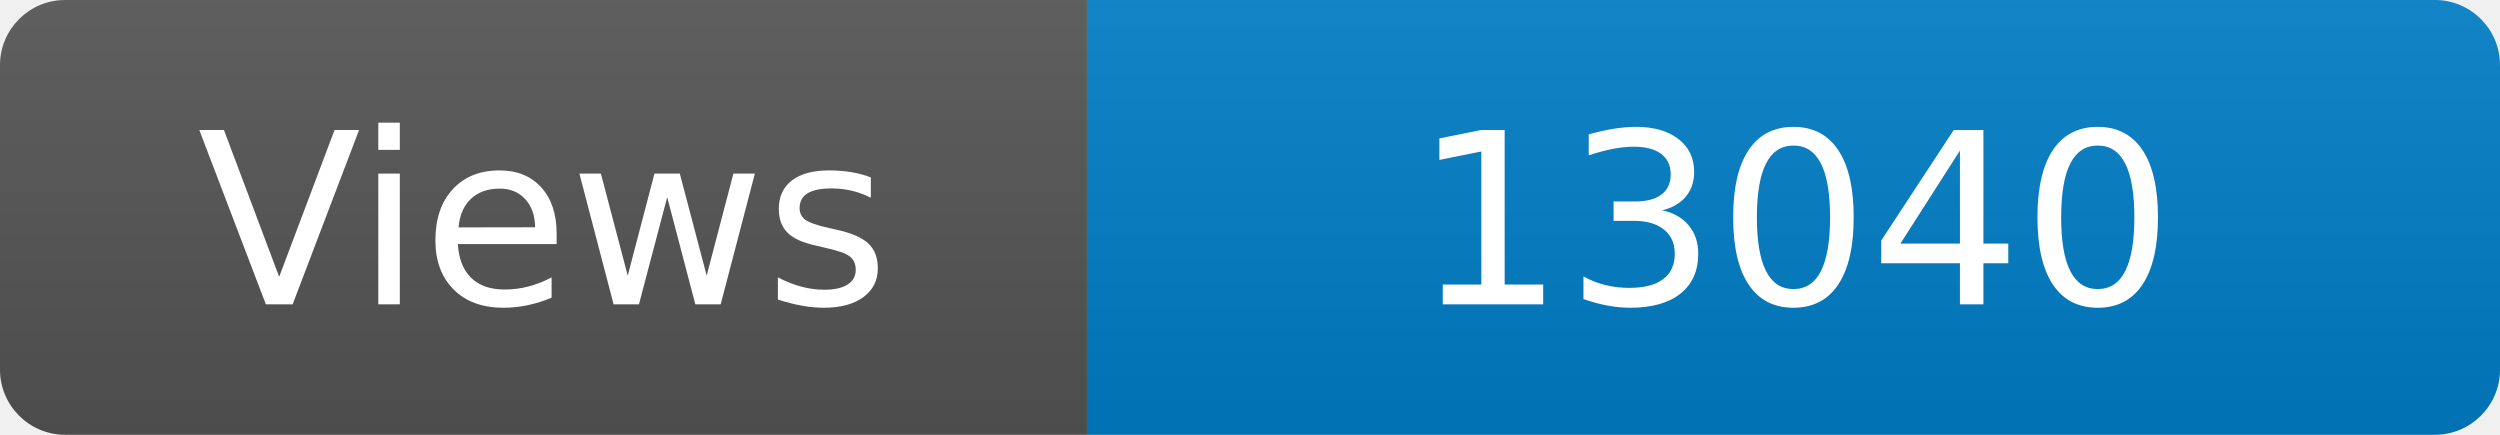
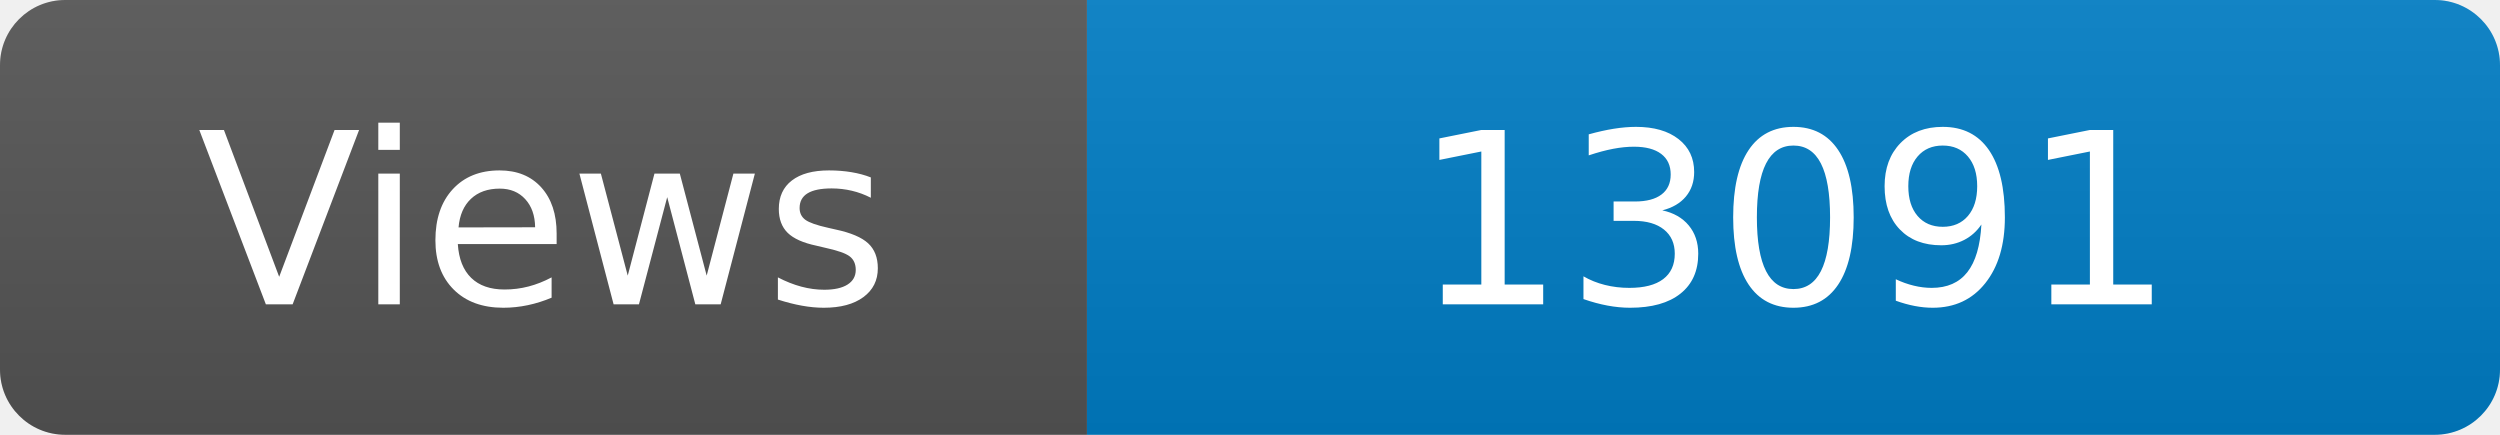
<svg xmlns="http://www.w3.org/2000/svg" width="115" height="20" role="img" aria-label="Maintained?: yes">
  <linearGradient id="s" x2="0" y2="100%">
    <stop offset="0" stop-color="#bbb" stop-opacity=".1" />
    <stop offset="1" stop-opacity=".1" />
  </linearGradient>
  <clipPath id="r">
    <rect width="115" height="20" rx="3" fill="#fff" />
  </clipPath>
  <g clip-path="url(#r)">
    <rect width="50" height="20" fill="#555" />
    <rect x="50" width="160" height="20" fill="#007ec6" />
    <rect width="115" height="20" fill="url(#s)" />
  </g>
  <g fill="#fff" text-anchor="middle" font-family="Verdana,Geneva,DejaVu Sans,sans-serif" font-size="110">
    <text x="250" y="140" transform="scale(.1)" fill="#fff">Views</text>
-     <text x="825" y="140" transform="scale(.1)" fill="#fff">13040</text>
+     <text x="825" y="140" transform="scale(.1)" fill="#fff">13091</text>
  </g>
</svg>
